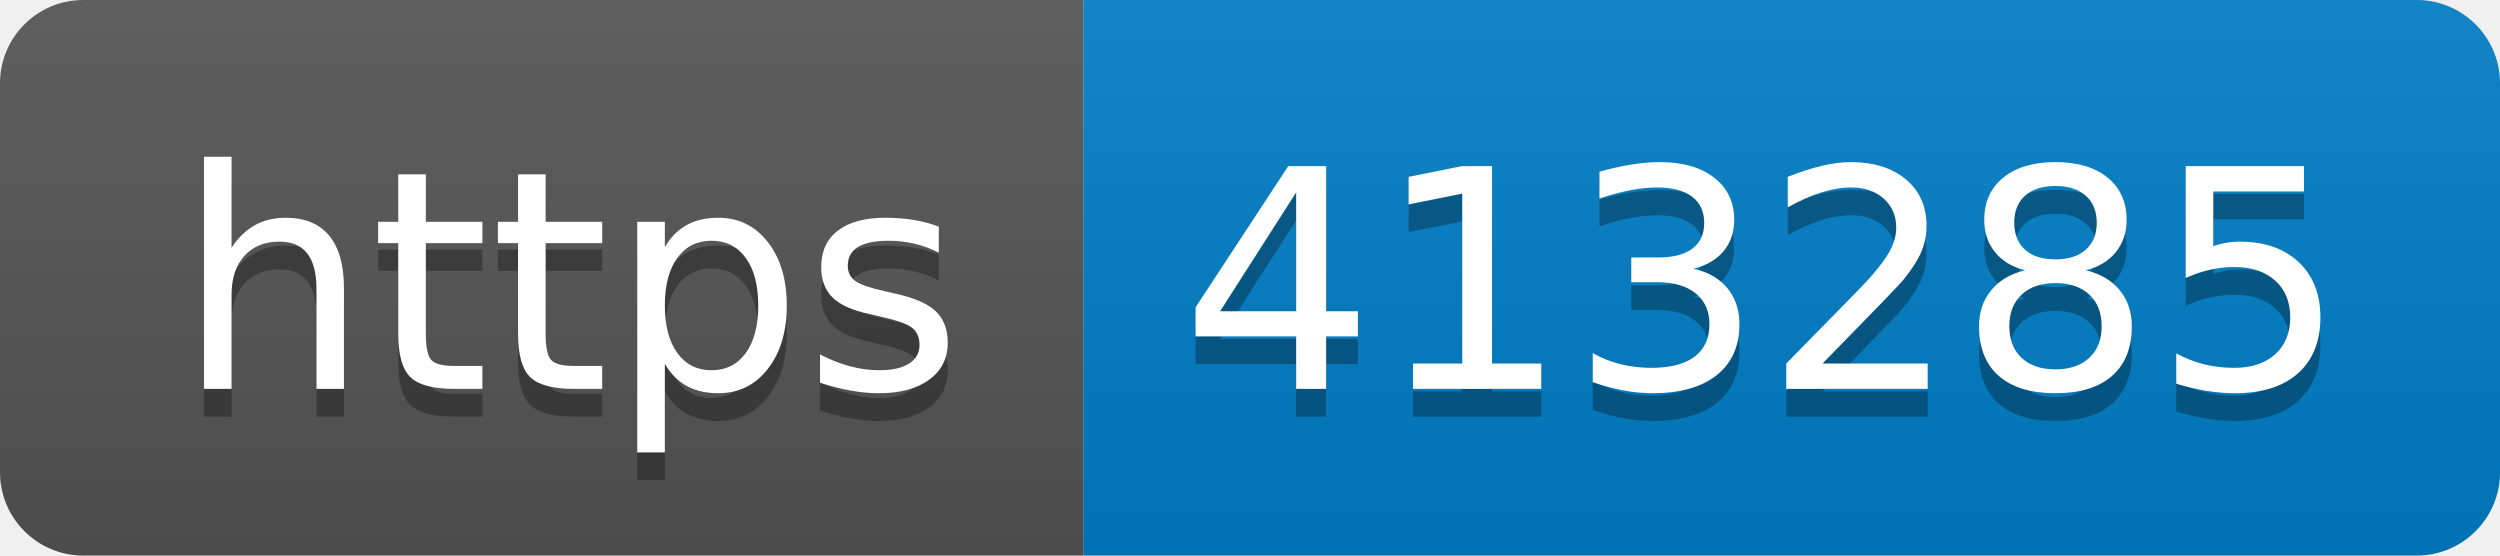
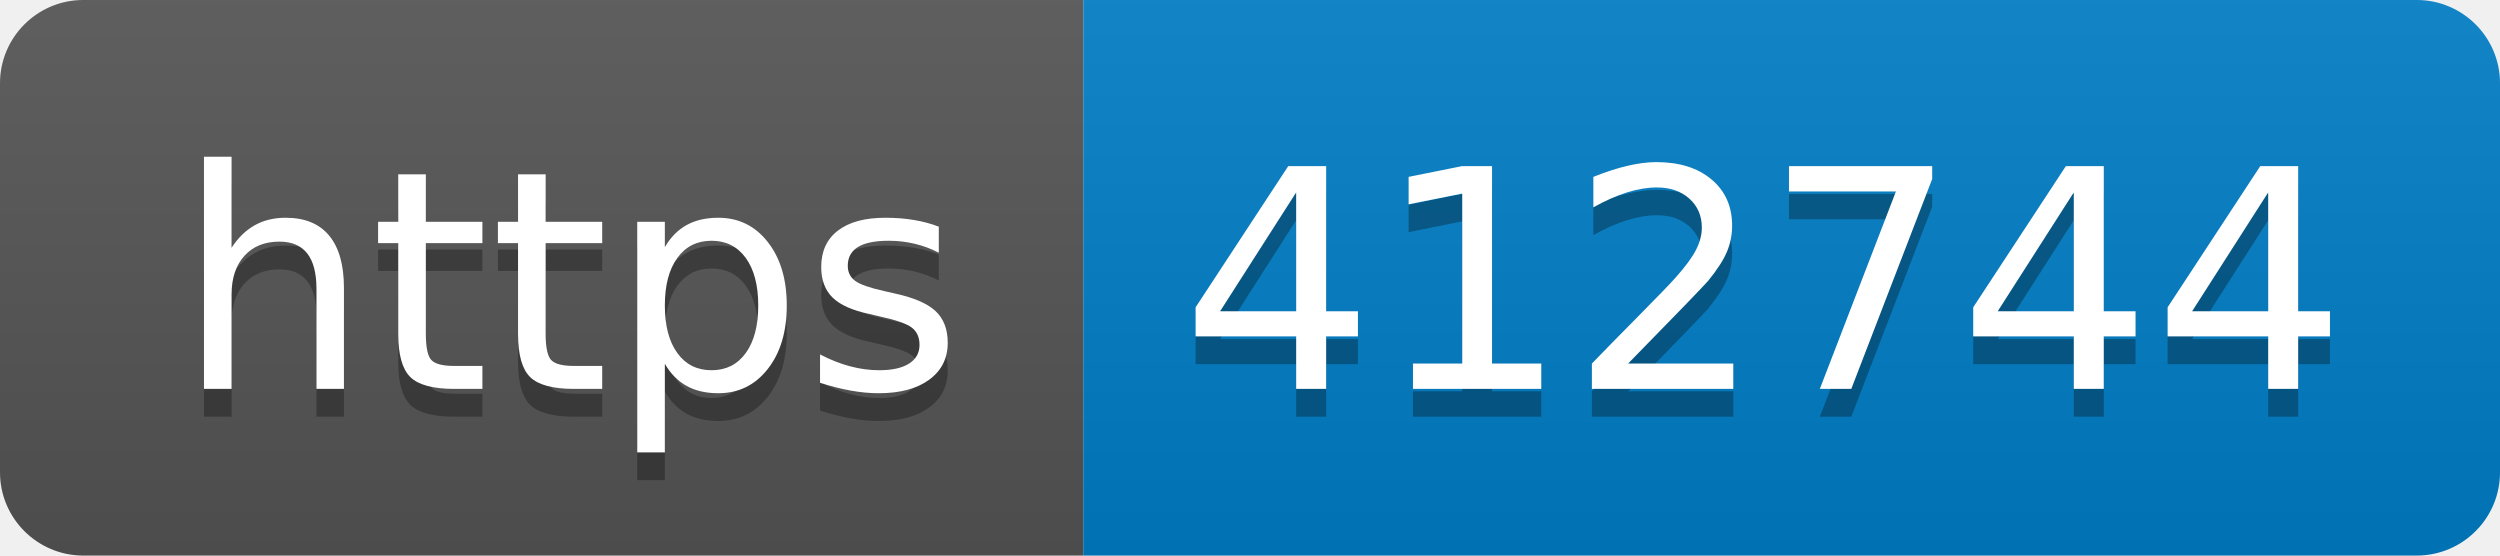
- <svg xmlns="http://www.w3.org/2000/svg" width="90" height="20" role="img" aria-label="https: 413285">
+ <svg xmlns="http://www.w3.org/2000/svg" width="90" height="20" role="img" aria-label="https: 412744">
  <linearGradient id="s" x2="0" y2="100%">
    <stop offset="0" stop-color="#bbb" stop-opacity=".1" />
    <stop offset="1" stop-opacity=".1" />
  </linearGradient>
  <clipPath id="r">
    <rect width="90" height="20" rx="3" fill="#fff" />
  </clipPath>
  <g clip-path="url(#r)">
    <rect width="39" height="20" fill="#555" />
    <rect x="39" width="51" height="20" fill="#007ec6" />
    <rect width="90" height="20" fill="url(#s)" />
  </g>
  <g fill="#fff" text-anchor="middle" font-family="Verdana,Geneva,DejaVu Sans,sans-serif" text-rendering="geometricPrecision" font-size="110">
    <text aria-hidden="true" x="205" y="150" fill="#010101" fill-opacity=".3" transform="scale(.1)" textLength="290">https</text>
    <text x="205" y="140" transform="scale(.1)" fill="#fff" textLength="290">https</text>
-     <text aria-hidden="true" x="635" y="150" fill="#010101" fill-opacity=".3" transform="scale(.1)" textLength="410">413285</text>
-     <text x="635" y="140" transform="scale(.1)" fill="#fff" textLength="410">413285</text>
+     <text aria-hidden="true" x="635" y="150" fill="#010101" fill-opacity=".3" transform="scale(.1)" textLength="410">412744</text>
+     <text x="635" y="140" transform="scale(.1)" fill="#fff" textLength="410">412744</text>
  </g>
</svg>
